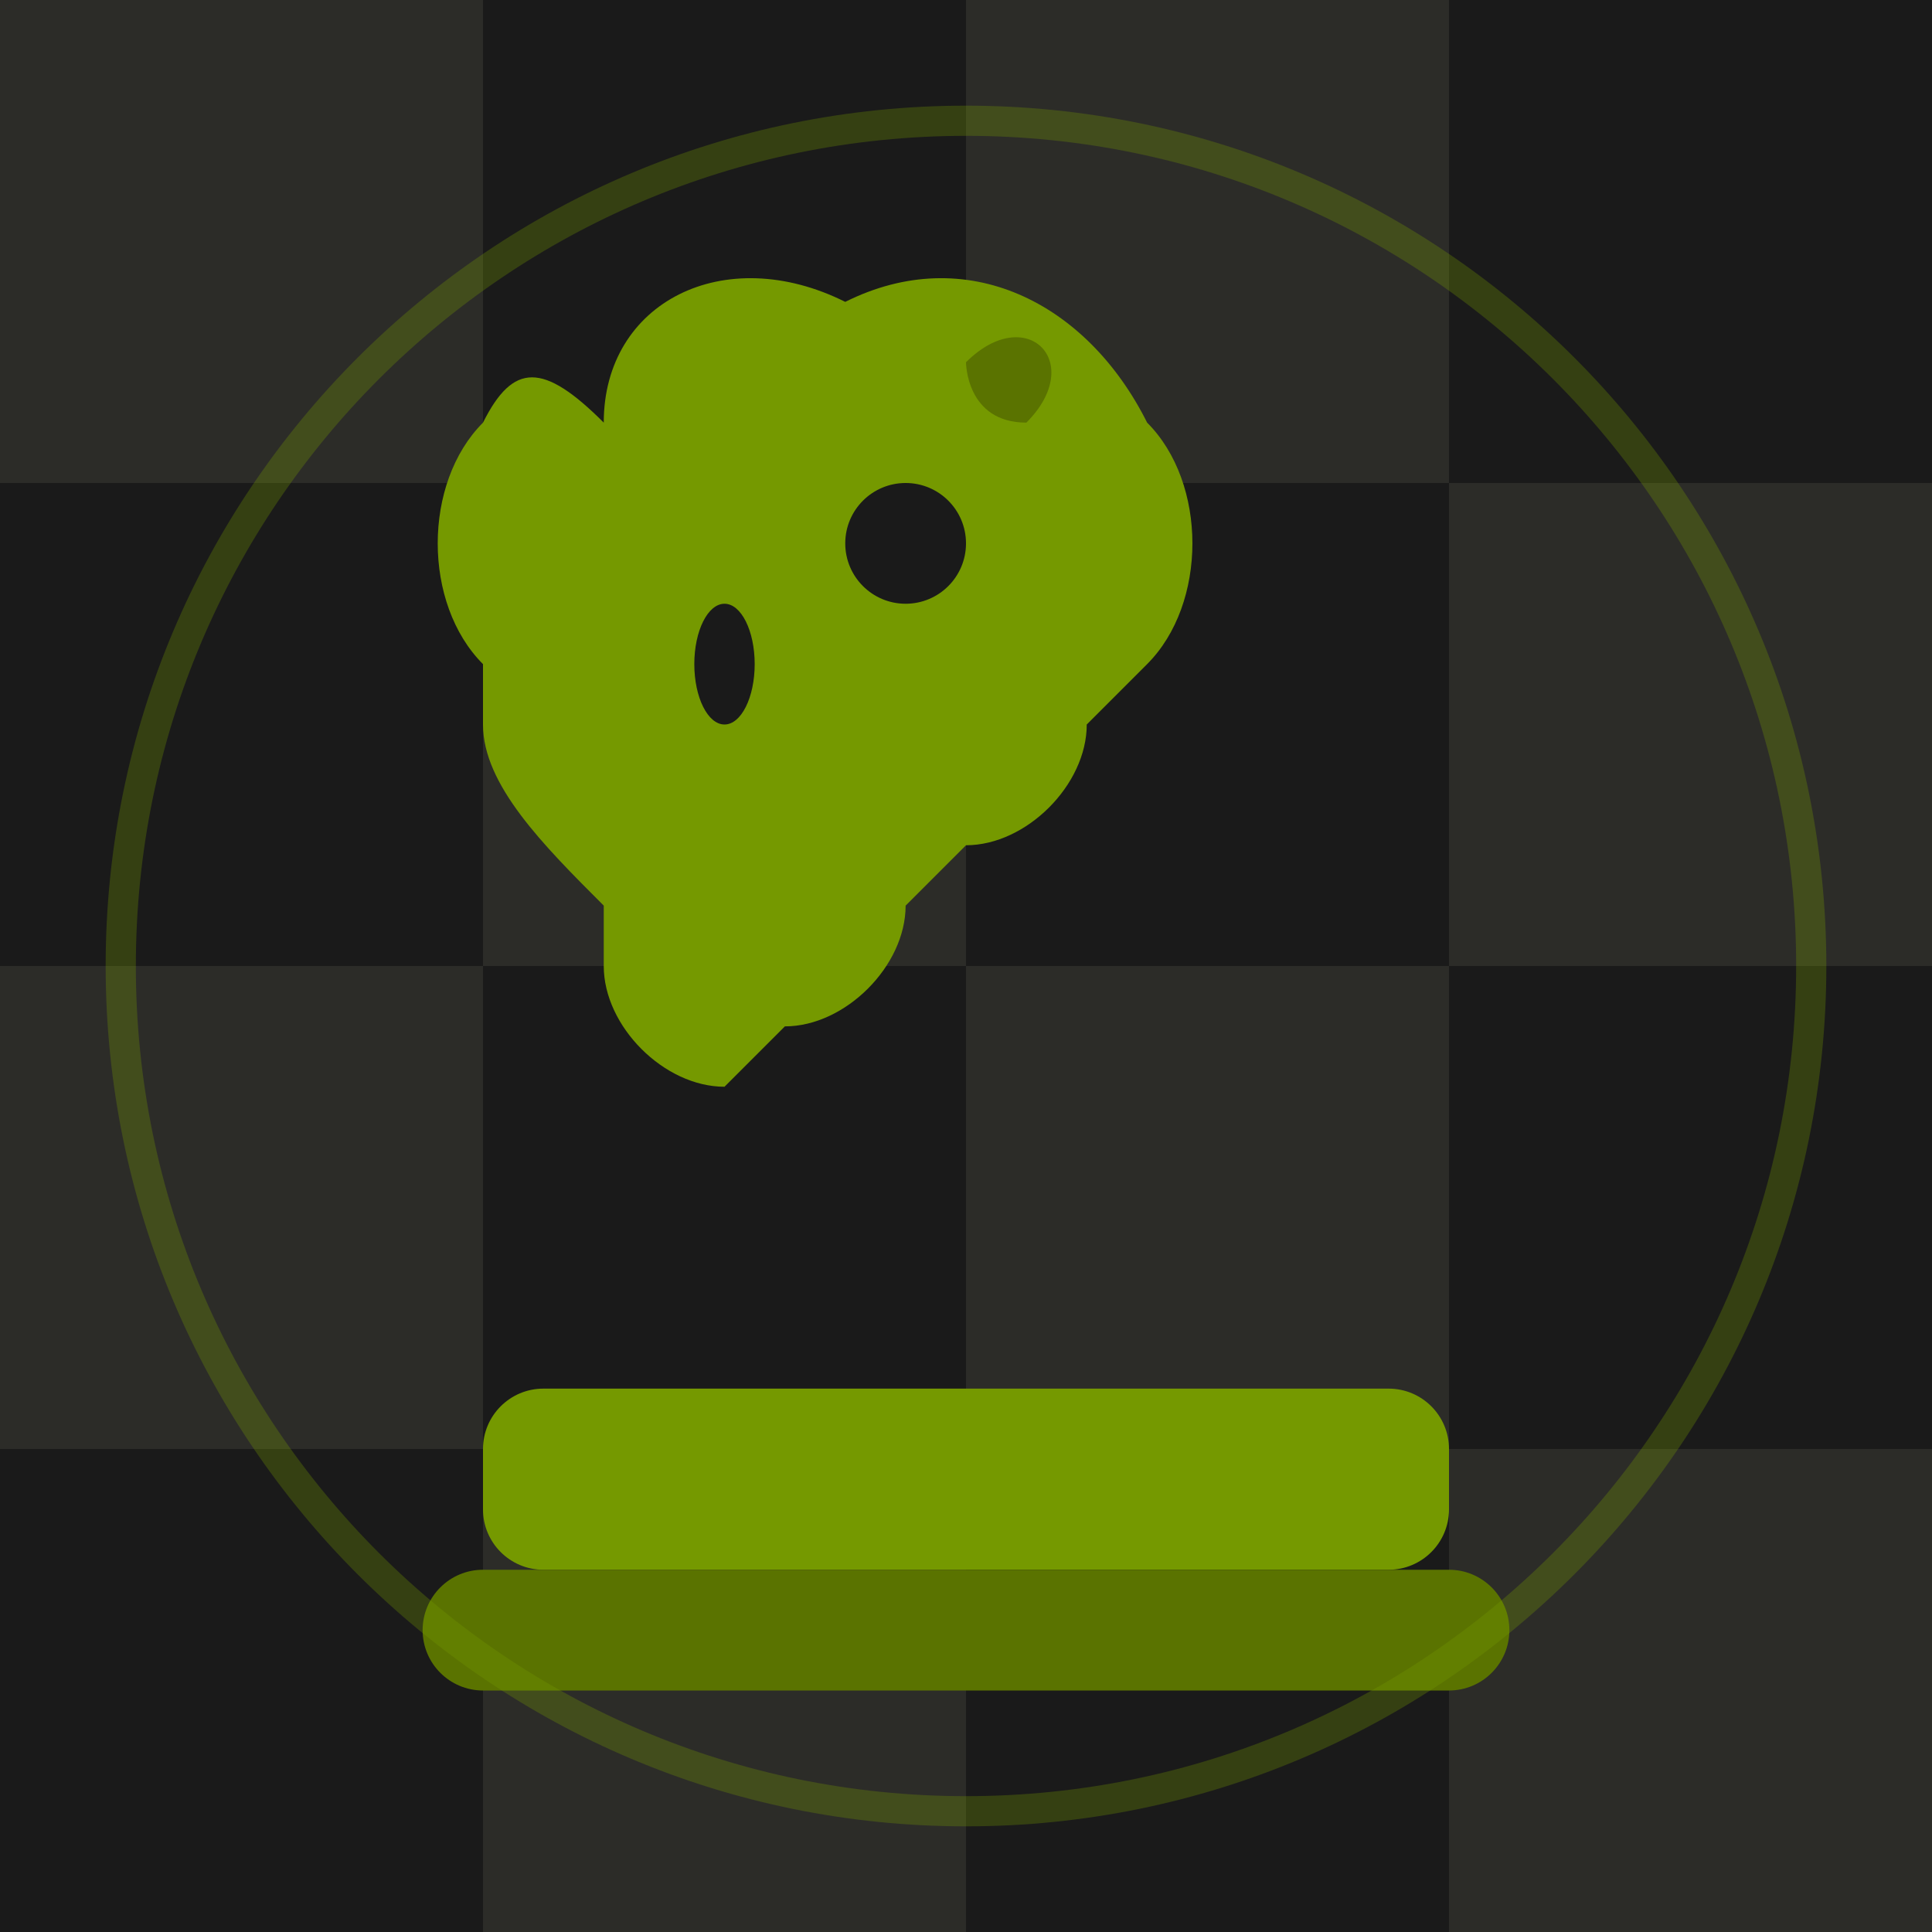
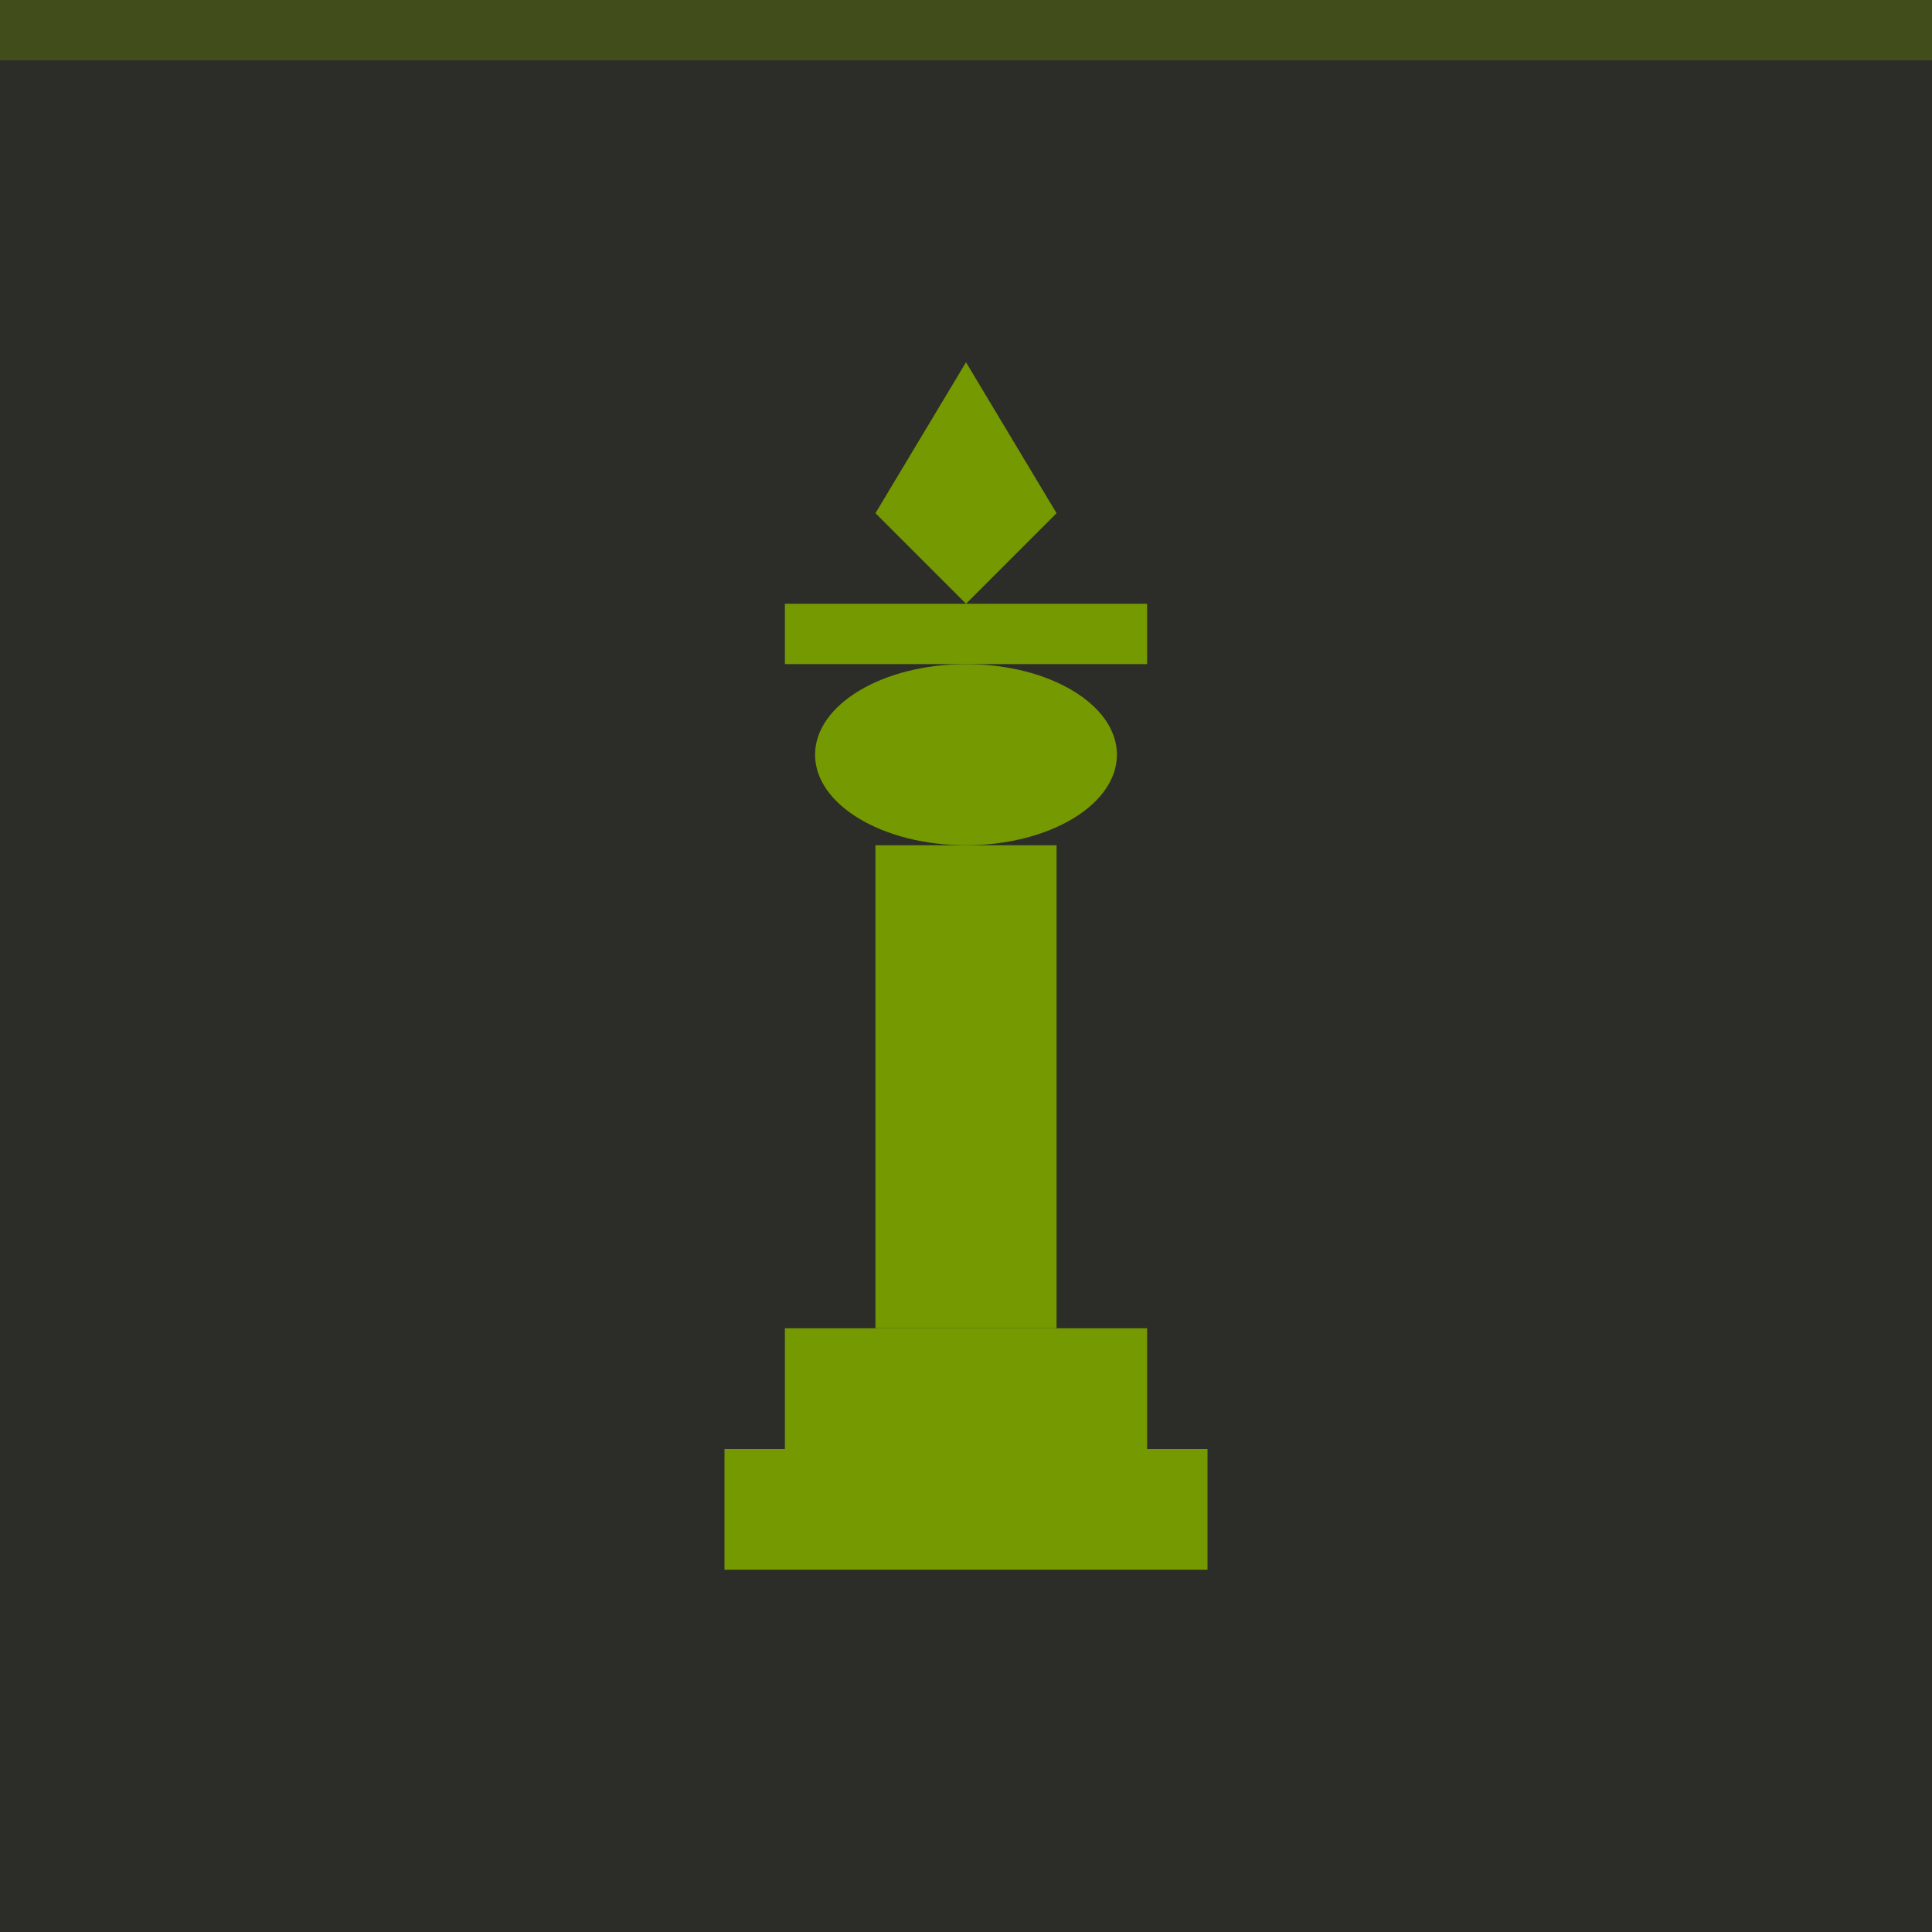
<svg xmlns="http://www.w3.org/2000/svg" width="32" height="32" viewBox="0 0 32 32" fill="none">
-   <rect width="32" height="32" fill="#1a1a1a" />
-   <rect x="0" y="0" width="8" height="8" fill="#2c2c28" />
-   <rect x="16" y="0" width="8" height="8" fill="#2c2c28" />
-   <rect x="8" y="8" width="8" height="8" fill="#2c2c28" />
-   <rect x="24" y="8" width="8" height="8" fill="#2c2c28" />
-   <rect x="0" y="16" width="8" height="8" fill="#2c2c28" />
-   <rect x="16" y="16" width="8" height="8" fill="#2c2c28" />
-   <rect x="8" y="24" width="8" height="8" fill="#2c2c28" />
-   <rect x="24" y="24" width="8" height="8" fill="#2c2c28" />
-   <g transform="translate(6, 3)">
-     <path d="M4 4 C4 2, 6 1, 8 2 C10 1, 12 2, 13 4 C14 5, 14 7, 13 8 L12 9 C12 10, 11 11, 10 11 L9 12 C9 13, 8 14, 7 14 L6 15 C5 15, 4 14, 4 13 L4 12 C3 11, 2 10, 2 9 L2 8 C1 7, 1 5, 2 4 C2.5 3, 3 3, 4 4 Z" fill="#759900" />
-     <circle cx="9" cy="6" r="1" fill="#1a1a1a" />
-     <path d="M10 3 C11 2, 12 3, 11 4 C10 4, 10 3, 10 3 Z" fill="#5a7300" />
-     <ellipse cx="6" cy="8" rx="0.5" ry="1" fill="#1a1a1a" />
-     <rect x="2" y="20" width="16" height="3" rx="1" fill="#759900" />
-     <rect x="1" y="23" width="18" height="2" rx="1" fill="#5a7300" />
+   <rect width="32" height="32" fill="#2c2c28" />
+   <g transform="translate(8, 4)">
+     <path d="M8 2L6.5 4.5L8 6L9.5 4.5L8 2Z" fill="#759900" />
+     <rect x="5" y="6" width="6" height="1" fill="#759900" />
+     <ellipse cx="8" cy="8.5" rx="2.5" ry="1.5" fill="#759900" />
+     <rect x="6.5" y="10" width="3" height="8" fill="#759900" />
+     <rect x="5" y="18" width="6" height="2" fill="#759900" />
+     <rect x="4" y="20" width="8" height="2" fill="#759900" />
  </g>
-   <circle cx="16" cy="16" r="14" fill="none" stroke="#759900" stroke-width="0.5" opacity="0.3" />
+   <rect x="0" y="0" width="32" height="1" fill="#759900" opacity="0.3" />
</svg>
